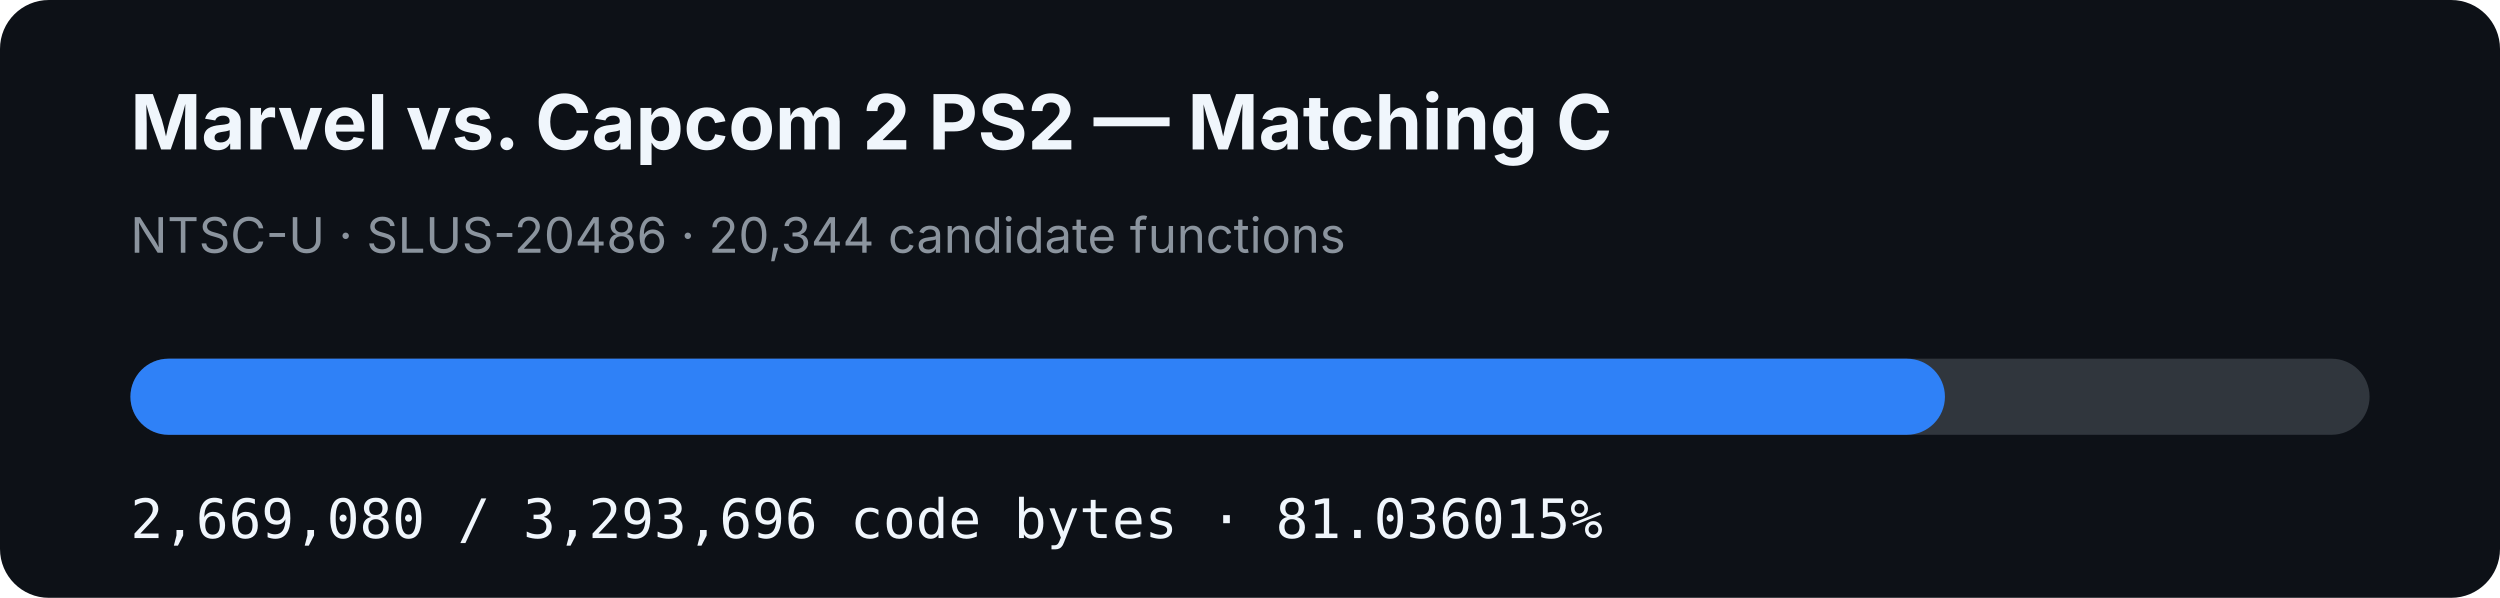
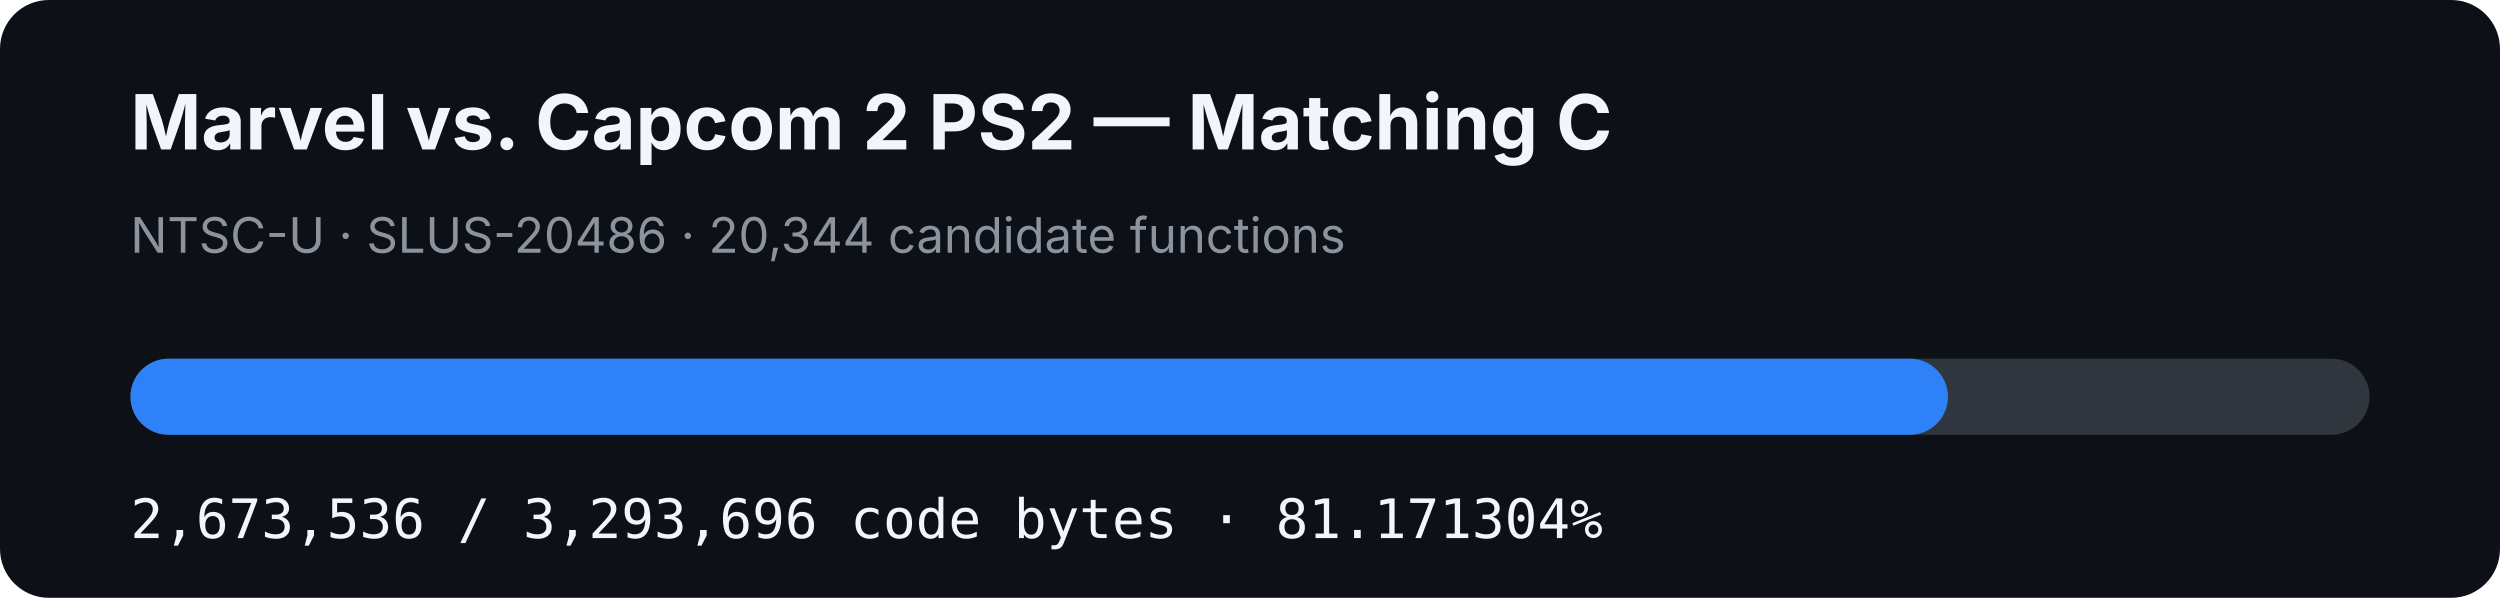
- <svg xmlns="http://www.w3.org/2000/svg" width="920" height="220" viewBox="0 0 920 220" role="img" aria-label="MVC2 PS2 matching C progress: 81.036015%">
+ <svg xmlns="http://www.w3.org/2000/svg" width="920" height="220" viewBox="0 0 920 220" role="img" aria-label="MVC2 PS2 matching C progress: 81.171304%">
  <rect width="920" height="220" rx="18" fill="#0d1117" />
  <text x="48" y="55" fill="#f0f6fc" font-family="-apple-system,BlinkMacSystemFont,Segoe UI,sans-serif" font-size="28" font-weight="700">Marvel vs. Capcom 2 PS2 — Matching C</text>
  <text x="48" y="93" fill="#8b949e" font-family="-apple-system,BlinkMacSystemFont,Segoe UI,sans-serif" font-size="18">NTSC-U · SLUS-20486 · 20,344 candidate functions</text>
  <rect x="48" y="132" width="824" height="28" rx="14" fill="#30363d" />
-   <rect x="48" y="132" width="667.737" height="28" rx="14" fill="#2f81f7" />
-   <text x="48" y="198" fill="#f0f6fc" font-family="ui-monospace,SFMono-Regular,Menlo,monospace" font-size="20">2,669,080 / 3,293,696 code bytes · 81.036015%</text>
+   <rect x="48" y="132" width="668.852" height="28" rx="14" fill="#2f81f7" />
+   <text x="48" y="198" fill="#f0f6fc" font-family="ui-monospace,SFMono-Regular,Menlo,monospace" font-size="20">2,673,536 / 3,293,696 code bytes · 81.171304%</text>
</svg>
